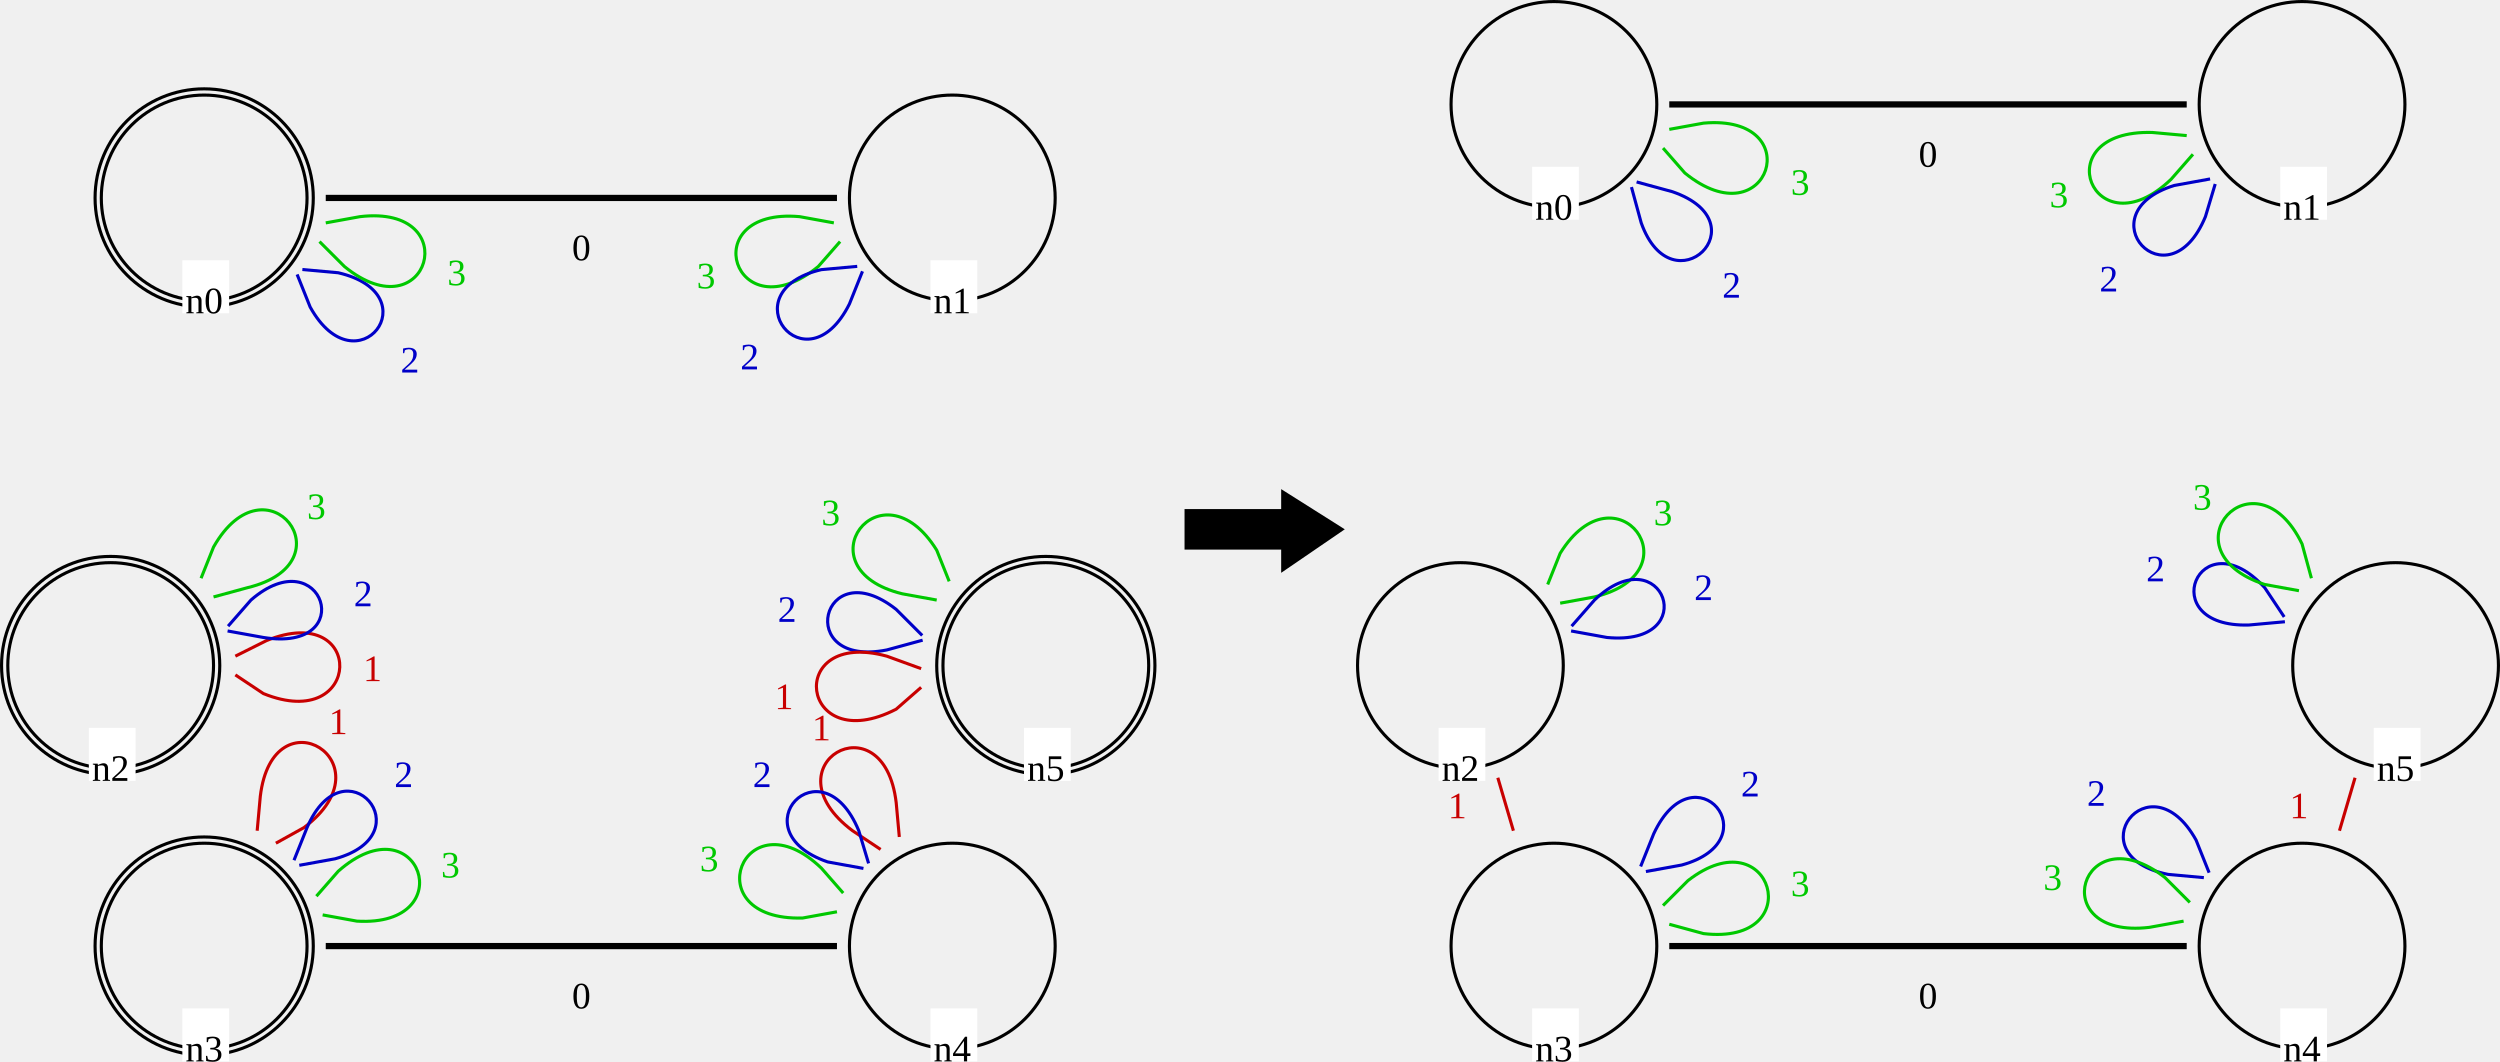
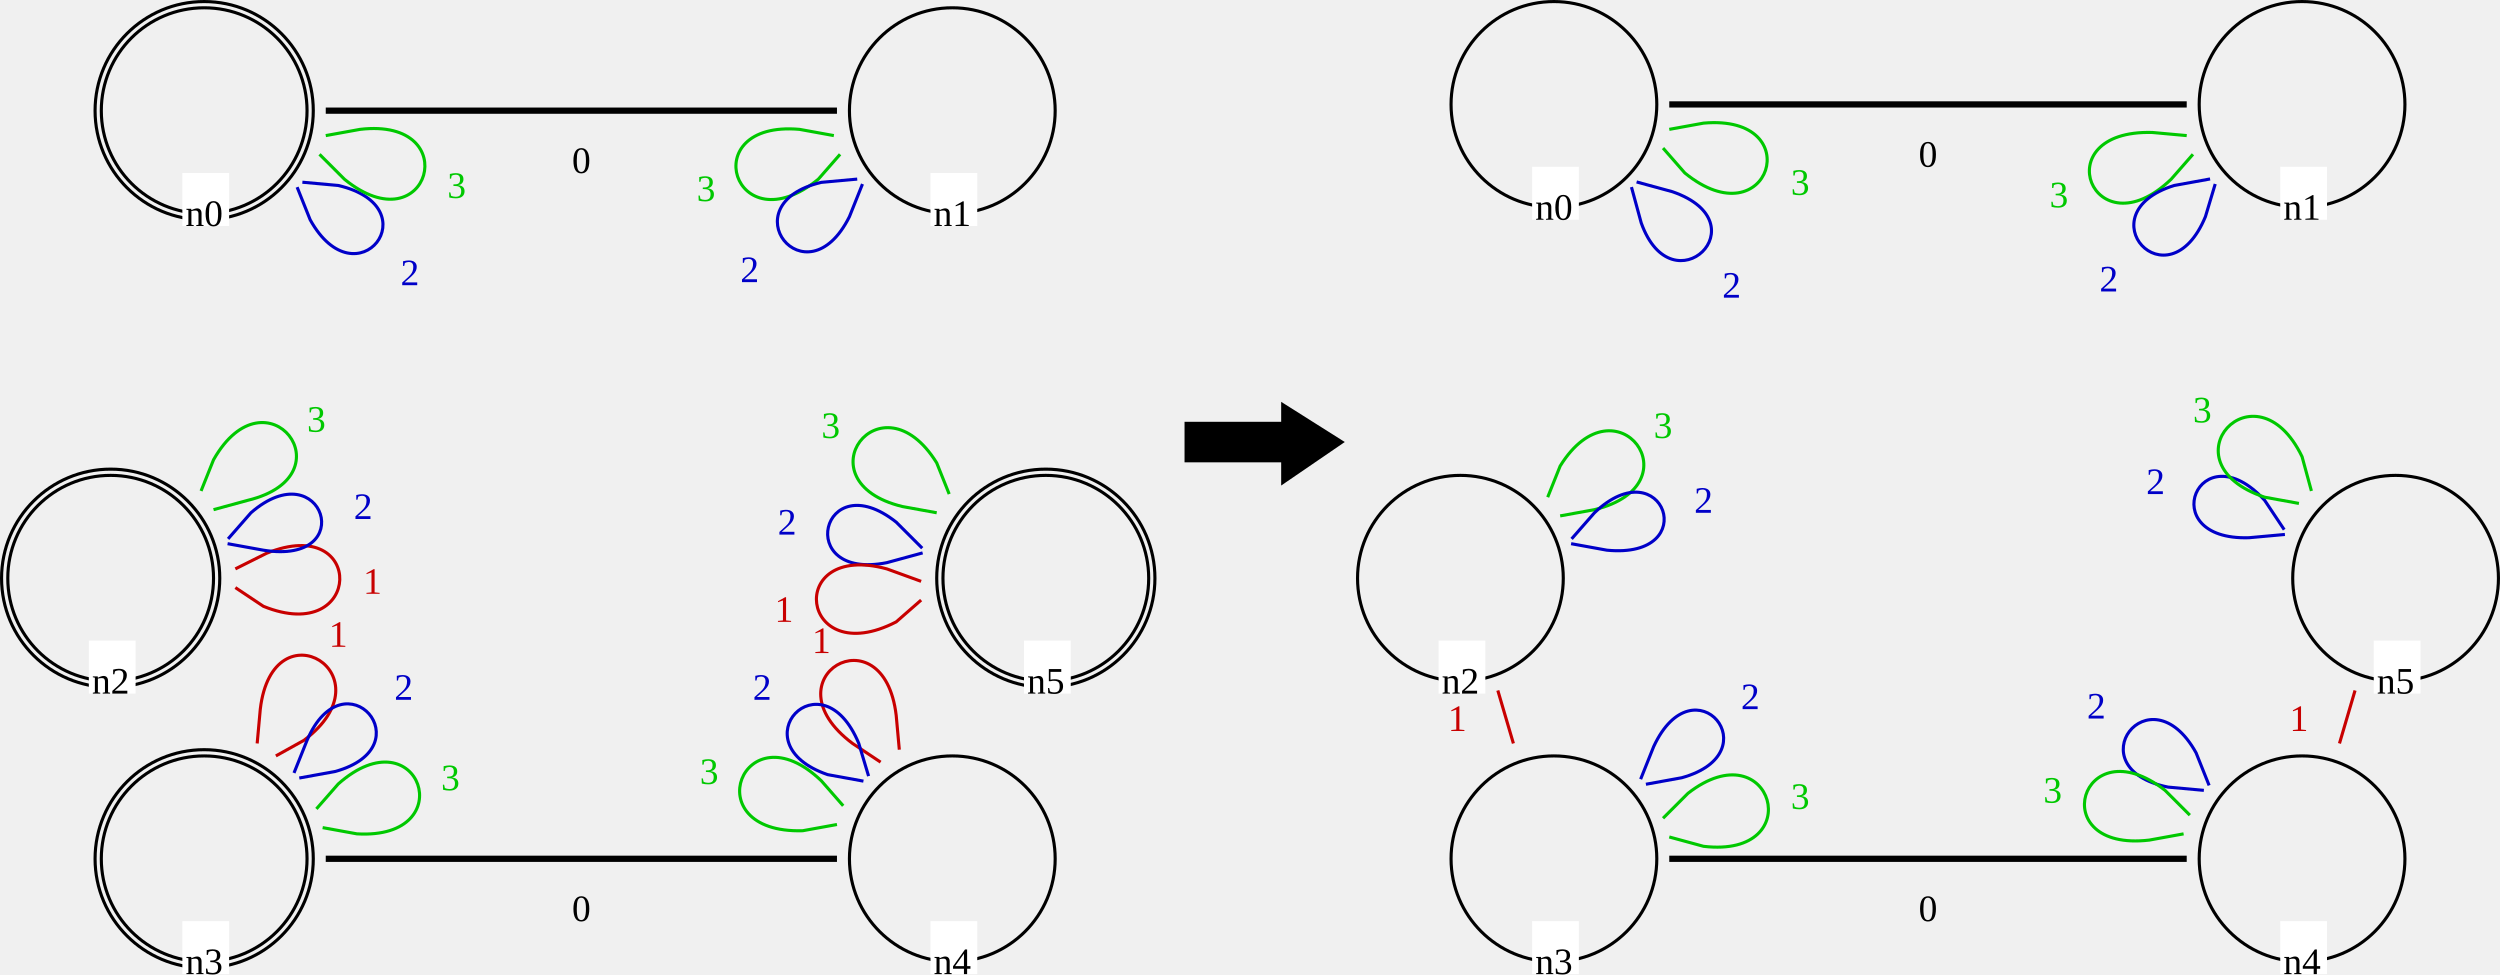
- <svg xmlns="http://www.w3.org/2000/svg" version="1.1" font="Noto Sans Regular" font-size="12px" width="802" height="340.67" id="svg3">
+ <svg xmlns="http://www.w3.org/2000/svg" version="1.1" font="Noto Sans Regular" font-size="12px" width="802" height="312.62" id="svg3">
  <defs id="defs3" />
-   <g id="g5" transform="translate(0.5,0.5)">
-     <g id="g3">
-       <circle id="LGn2_0" cx="35" cy="213" r="33" fill="none" stroke="#000000" stroke-width="1" stroke-linecap="square" />
-       <circle id="LGn2_1" cx="35" cy="213" r="35" fill="none" stroke="#000000" stroke-width="1" stroke-linecap="square" />
-       <text id="LGn2_2" x="24.945" y="216.762" fill="#000000" />
-       <rect id="LGn2_3" x="28" y="233" width="15" height="17" fill="#ffffff" />
-       <text id="LGn2_4" x="29" y="250" fill="#000000">n2</text>
-       <circle id="LGn4_5" cx="305" cy="303" r="33" fill="none" stroke="#000000" stroke-width="1" stroke-linecap="square" />
-       <text id="LGn4_6" x="294.945" y="306.762" fill="#000000" />
-       <rect id="LGn4_7" x="298" y="323" width="15" height="17" fill="#ffffff" />
-       <text id="LGn4_8" x="299" y="340" fill="#000000">n4</text>
-       <circle id="LGn1_9" cx="305" cy="63" r="33" fill="none" stroke="#000000" stroke-width="1" stroke-linecap="square" />
-       <text id="LGn1_10" x="294.945" y="66.762" fill="#000000" />
-       <rect id="LGn1_11" x="298" y="83" width="15" height="17" fill="#ffffff" />
-       <text id="LGn1_12" x="299" y="100" fill="#000000">n1</text>
-       <circle id="LGn0_13" cx="65" cy="63" r="33" fill="none" stroke="#000000" stroke-width="1" stroke-linecap="square" />
-       <circle id="LGn0_14" cx="65" cy="63" r="35" fill="none" stroke="#000000" stroke-width="1" stroke-linecap="square" />
-       <text id="LGn0_15" x="54.945" y="66.762" fill="#000000" />
-       <rect id="LGn0_16" x="58" y="83" width="15" height="17" fill="#ffffff" />
-       <text id="LGn0_17" x="59" y="100" fill="#000000">n0</text>
-       <circle id="LGn5_18" cx="335" cy="213" r="33" fill="none" stroke="#000000" stroke-width="1" stroke-linecap="square" />
-       <circle id="LGn5_19" cx="335" cy="213" r="35" fill="none" stroke="#000000" stroke-width="1" stroke-linecap="square" />
-       <text id="LGn5_20" x="324.945" y="216.762" fill="#000000" />
-       <rect id="LGn5_21" x="328" y="233" width="15" height="17" fill="#ffffff" />
-       <text id="LGn5_22" x="329" y="250" fill="#000000">n5</text>
-       <circle id="LGn3_23" cx="65" cy="303" r="33" fill="none" stroke="#000000" stroke-width="1" stroke-linecap="square" />
-       <circle id="LGn3_24" cx="65" cy="303" r="35" fill="none" stroke="#000000" stroke-width="1" stroke-linecap="square" />
-       <text id="LGn3_25" x="54.945" y="306.762" fill="#000000" />
-       <rect id="LGn3_26" x="58" y="323" width="15" height="17" fill="#ffffff" />
-       <text id="LGn3_27" x="59" y="340" fill="#000000">n3</text>
-       <path id="LGn1_3_n1_28" d="m 267,71 -11,-2 c -34,-3 -21,38 6,16 l 7,-8" fill="none" stroke="#00c800" stroke-width="2" stroke-linecap="butt" stroke-dasharray="2" style="stroke-width:1;stroke-dasharray:none" />
-       <text id="LGn1_3_n1_29" x="223" y="92" fill="#00c800">3</text>
-       <path id="LGn5_2_n5_31" d="m 295,203 -8,-8 c -24,-19 -33,19 -3,13 l 11,-3" fill="none" stroke="#0000c8" stroke-width="1" stroke-linecap="square" />
-       <text id="LGn5_2_n5_32" x="249" y="199" fill="#0000c8">2</text>
-       <line id="LGn3_0_n4_33" x1="105" y1="303" x2="267" y2="303" stroke="#000000" stroke-width="2" stroke-linecap="square" />
-       <text id="LGn3_0_n4_34" x="183" y="323" fill="#000000">0</text>
-       <path id="LGn1_2_n1_36" d="m 274,85 -11,1 c -30,7 -5,39 9,11 l 4,-10" fill="none" stroke="#0000c8" stroke-width="1" stroke-linecap="square" />
-       <text id="LGn1_2_n1_37" x="237" y="118" fill="#0000c8">2</text>
-       <line id="LGn0_0_n1_38" x1="105" y1="63" x2="267" y2="63" stroke="#000000" stroke-width="2" stroke-linecap="square" />
-       <text id="LGn0_0_n1_39" x="183" y="83" fill="#000000">0</text>
-       <path id="LGn2_1_n2_40" d="m 75,216 9,6 c 32,13 33,-30 1,-17 l -10,5" fill="none" stroke="#c80000" stroke-width="1" stroke-linecap="butt" stroke-dasharray="5" style="stroke-dasharray:none" />
-       <text id="LGn2_1_n2_41" x="116" y="218" fill="#c80000">1</text>
-       <path id="LGn5_1_n5_42" d="m 295,214 -11,-4 c -33,-9 -28,33 3,17 l 8,-7" fill="none" stroke="#c80000" stroke-width="1" stroke-linecap="butt" stroke-dasharray="5" style="stroke-dasharray:none" />
-       <text id="LGn5_1_n5_43" x="248" y="227" fill="#c80000">1</text>
-       <path id="LGn2_2_n2_45" d="m 73,202 11,2 c 31,5 19,-32 -4,-12 l -7,8" fill="none" stroke="#0000c8" stroke-width="1" stroke-linecap="square" />
-       <text id="LGn2_2_n2_46" x="113" y="194" fill="#0000c8">2</text>
-       <path id="LGn4_1_n4_47" d="m 288,268 -1,-11 c -4,-34 -42,-12 -14,9 l 9,6" fill="none" stroke="#c80000" stroke-width="1" stroke-linecap="butt" stroke-dasharray="5" style="stroke-dasharray:none" />
-       <text id="LGn4_1_n4_48" x="260" y="237" fill="#c80000">1</text>
-       <path id="LGn0_2_n0_50" d="m 95,88 4,10 c 15,27 39,-4 9,-11 L 97,86" fill="none" stroke="#0000c8" stroke-width="1" stroke-linecap="square" />
-       <text id="LGn0_2_n0_51" x="128" y="119" fill="#0000c8">2</text>
-       <path id="LGn3_3_n3_52" d="m 103,293 11,2 c 34,2 20,-39 -6,-16 l -7,8" fill="none" stroke="#00c800" stroke-width="2" stroke-linecap="butt" stroke-dasharray="2" style="stroke-width:1;stroke-dasharray:none" />
-       <text id="LGn3_3_n3_53" x="141" y="281" fill="#00c800">3</text>
-       <path id="LGn3_1_n3_54" d="m 88,270 9,-5 C 125,244 87,221 83,255 l -1,11" fill="none" stroke="#c80000" stroke-width="1" stroke-linecap="butt" stroke-dasharray="5" style="stroke-dasharray:none" />
-       <text id="LGn3_1_n3_55" x="105" y="235" fill="#c80000">1</text>
-       <path id="LGn4_3_n4_56" d="m 270,286 -7,-8 c -25,-24 -41,17 -6,16 l 11,-2" fill="none" stroke="#00c800" stroke-width="2" stroke-linecap="butt" stroke-dasharray="2" style="stroke-width:1;stroke-dasharray:none" />
-       <text id="LGn4_3_n4_57" x="224" y="279" fill="#00c800">3</text>
-       <path id="LGn4_2_n4_59" d="m 278,276 -3,-10 c -12,-29 -39,0 -10,10 l 11,2" fill="none" stroke="#0000c8" stroke-width="1" stroke-linecap="square" />
-       <text id="LGn4_2_n4_60" x="241" y="252" fill="#0000c8">2</text>
-       <path id="LGn5_3_n5_61" d="m 304,186 -4,-10 c -18,-29 -44,6 -11,14 l 11,2" fill="none" stroke="#00c800" stroke-width="2" stroke-linecap="butt" stroke-dasharray="2" style="stroke-width:1;stroke-dasharray:none" />
-       <text id="LGn5_3_n5_62" x="263" y="168" fill="#00c800">3</text>
-       <path id="LGn3_2_n3_64" d="m 96,277 11,-2 c 29,-8 3,-38 -9,-10 l -4,10" fill="none" stroke="#0000c8" stroke-width="1" stroke-linecap="square" />
-       <text id="LGn3_2_n3_65" x="126" y="252" fill="#0000c8">2</text>
-       <path id="LGn0_3_n0_66" d="m 102,77 8,8 c 27,22 39,-20 5,-16 l -11,2" fill="none" stroke="#00c800" stroke-width="2" stroke-linecap="butt" stroke-dasharray="2" style="stroke-width:1;stroke-dasharray:none" />
-       <text id="LGn0_3_n0_67" x="143" y="91" fill="#00c800">3</text>
-       <path id="LGn2_3_n2_68" d="m 68,191 11,-3 c 33,-8 6,-43 -11,-13 l -4,10" fill="none" stroke="#00c800" stroke-width="2" stroke-linecap="butt" stroke-dasharray="2" style="stroke-width:1;stroke-dasharray:none" />
-       <text id="LGn2_3_n2_69" x="98" y="166" fill="#00c800">3</text>
-     </g>
+   <g id="g3" transform="translate(0.5,-27.5)">
+     <circle id="LGn2_0" cx="35" cy="213" r="33" fill="none" stroke="#000000" stroke-width="1" stroke-linecap="square" />
+     <circle id="LGn2_1" cx="35" cy="213" r="35" fill="none" stroke="#000000" stroke-width="1" stroke-linecap="square" />
+     <text id="LGn2_2" x="24.945" y="216.762" fill="#000000" />
+     <rect id="LGn2_3" x="28" y="233" width="15" height="17" fill="#ffffff" />
+     <text id="LGn2_4" x="29" y="250" fill="#000000">n2</text>
+     <circle id="LGn4_5" cx="305" cy="303" r="33" fill="none" stroke="#000000" stroke-width="1" stroke-linecap="square" />
+     <text id="LGn4_6" x="294.945" y="306.762" fill="#000000" />
+     <rect id="LGn4_7" x="298" y="323" width="15" height="17" fill="#ffffff" />
+     <text id="LGn4_8" x="299" y="340" fill="#000000">n4</text>
+     <circle id="LGn1_9" cx="305" cy="63" r="33" fill="none" stroke="#000000" stroke-width="1" stroke-linecap="square" />
+     <text id="LGn1_10" x="294.945" y="66.762" fill="#000000" />
+     <rect id="LGn1_11" x="298" y="83" width="15" height="17" fill="#ffffff" />
+     <text id="LGn1_12" x="299" y="100" fill="#000000">n1</text>
+     <circle id="LGn0_13" cx="65" cy="63" r="33" fill="none" stroke="#000000" stroke-width="1" stroke-linecap="square" />
+     <circle id="LGn0_14" cx="65" cy="63" r="35" fill="none" stroke="#000000" stroke-width="1" stroke-linecap="square" />
+     <text id="LGn0_15" x="54.945" y="66.762" fill="#000000" />
+     <rect id="LGn0_16" x="58" y="83" width="15" height="17" fill="#ffffff" />
+     <text id="LGn0_17" x="59" y="100" fill="#000000">n0</text>
+     <circle id="LGn5_18" cx="335" cy="213" r="33" fill="none" stroke="#000000" stroke-width="1" stroke-linecap="square" />
+     <circle id="LGn5_19" cx="335" cy="213" r="35" fill="none" stroke="#000000" stroke-width="1" stroke-linecap="square" />
+     <text id="LGn5_20" x="324.945" y="216.762" fill="#000000" />
+     <rect id="LGn5_21" x="328" y="233" width="15" height="17" fill="#ffffff" />
+     <text id="LGn5_22" x="329" y="250" fill="#000000">n5</text>
+     <circle id="LGn3_23" cx="65" cy="303" r="33" fill="none" stroke="#000000" stroke-width="1" stroke-linecap="square" />
+     <circle id="LGn3_24" cx="65" cy="303" r="35" fill="none" stroke="#000000" stroke-width="1" stroke-linecap="square" />
+     <text id="LGn3_25" x="54.945" y="306.762" fill="#000000" />
+     <rect id="LGn3_26" x="58" y="323" width="15" height="17" fill="#ffffff" />
+     <text id="LGn3_27" x="59" y="340" fill="#000000">n3</text>
+     <path id="LGn1_3_n1_28" d="m 267,71 -11,-2 c -34,-3 -21,38 6,16 l 7,-8" fill="none" stroke="#00c800" stroke-width="2" stroke-linecap="butt" stroke-dasharray="2" style="stroke-width:1;stroke-dasharray:none" />
+     <text id="LGn1_3_n1_29" x="223" y="92" fill="#00c800">3</text>
+     <path id="LGn5_2_n5_31" d="m 295,203 -8,-8 c -24,-19 -33,19 -3,13 l 11,-3" fill="none" stroke="#0000c8" stroke-width="1" stroke-linecap="square" />
+     <text id="LGn5_2_n5_32" x="249" y="199" fill="#0000c8">2</text>
+     <line id="LGn3_0_n4_33" x1="105" y1="303" x2="267" y2="303" stroke="#000000" stroke-width="2" stroke-linecap="square" />
+     <text id="LGn3_0_n4_34" x="183" y="323" fill="#000000">0</text>
+     <path id="LGn1_2_n1_36" d="m 274,85 -11,1 c -30,7 -5,39 9,11 l 4,-10" fill="none" stroke="#0000c8" stroke-width="1" stroke-linecap="square" />
+     <text id="LGn1_2_n1_37" x="237" y="118" fill="#0000c8">2</text>
+     <line id="LGn0_0_n1_38" x1="105" y1="63" x2="267" y2="63" stroke="#000000" stroke-width="2" stroke-linecap="square" />
+     <text id="LGn0_0_n1_39" x="183" y="83" fill="#000000">0</text>
+     <path id="LGn2_1_n2_40" d="m 75,216 9,6 c 32,13 33,-30 1,-17 l -10,5" fill="none" stroke="#c80000" stroke-width="1" stroke-linecap="butt" stroke-dasharray="5" style="stroke-dasharray:none" />
+     <text id="LGn2_1_n2_41" x="116" y="218" fill="#c80000">1</text>
+     <path id="LGn5_1_n5_42" d="m 295,214 -11,-4 c -33,-9 -28,33 3,17 l 8,-7" fill="none" stroke="#c80000" stroke-width="1" stroke-linecap="butt" stroke-dasharray="5" style="stroke-dasharray:none" />
+     <text id="LGn5_1_n5_43" x="248" y="227" fill="#c80000">1</text>
+     <path id="LGn2_2_n2_45" d="m 73,202 11,2 c 31,5 19,-32 -4,-12 l -7,8" fill="none" stroke="#0000c8" stroke-width="1" stroke-linecap="square" />
+     <text id="LGn2_2_n2_46" x="113" y="194" fill="#0000c8">2</text>
+     <path id="LGn4_1_n4_47" d="m 288,268 -1,-11 c -4,-34 -42,-12 -14,9 l 9,6" fill="none" stroke="#c80000" stroke-width="1" stroke-linecap="butt" stroke-dasharray="5" style="stroke-dasharray:none" />
+     <text id="LGn4_1_n4_48" x="260" y="237" fill="#c80000">1</text>
+     <path id="LGn0_2_n0_50" d="m 95,88 4,10 c 15,27 39,-4 9,-11 L 97,86" fill="none" stroke="#0000c8" stroke-width="1" stroke-linecap="square" />
+     <text id="LGn0_2_n0_51" x="128" y="119" fill="#0000c8">2</text>
+     <path id="LGn3_3_n3_52" d="m 103,293 11,2 c 34,2 20,-39 -6,-16 l -7,8" fill="none" stroke="#00c800" stroke-width="2" stroke-linecap="butt" stroke-dasharray="2" style="stroke-width:1;stroke-dasharray:none" />
+     <text id="LGn3_3_n3_53" x="141" y="281" fill="#00c800">3</text>
+     <path id="LGn3_1_n3_54" d="m 88,270 9,-5 C 125,244 87,221 83,255 l -1,11" fill="none" stroke="#c80000" stroke-width="1" stroke-linecap="butt" stroke-dasharray="5" style="stroke-dasharray:none" />
+     <text id="LGn3_1_n3_55" x="105" y="235" fill="#c80000">1</text>
+     <path id="LGn4_3_n4_56" d="m 270,286 -7,-8 c -25,-24 -41,17 -6,16 l 11,-2" fill="none" stroke="#00c800" stroke-width="2" stroke-linecap="butt" stroke-dasharray="2" style="stroke-width:1;stroke-dasharray:none" />
+     <text id="LGn4_3_n4_57" x="224" y="279" fill="#00c800">3</text>
+     <path id="LGn4_2_n4_59" d="m 278,276 -3,-10 c -12,-29 -39,0 -10,10 l 11,2" fill="none" stroke="#0000c8" stroke-width="1" stroke-linecap="square" />
+     <text id="LGn4_2_n4_60" x="241" y="252" fill="#0000c8">2</text>
+     <path id="LGn5_3_n5_61" d="m 304,186 -4,-10 c -18,-29 -44,6 -11,14 l 11,2" fill="none" stroke="#00c800" stroke-width="2" stroke-linecap="butt" stroke-dasharray="2" style="stroke-width:1;stroke-dasharray:none" />
+     <text id="LGn5_3_n5_62" x="263" y="168" fill="#00c800">3</text>
+     <path id="LGn3_2_n3_64" d="m 96,277 11,-2 c 29,-8 3,-38 -9,-10 l -4,10" fill="none" stroke="#0000c8" stroke-width="1" stroke-linecap="square" />
+     <text id="LGn3_2_n3_65" x="126" y="252" fill="#0000c8">2</text>
+     <path id="LGn0_3_n0_66" d="m 102,77 8,8 c 27,22 39,-20 5,-16 l -11,2" fill="none" stroke="#00c800" stroke-width="2" stroke-linecap="butt" stroke-dasharray="2" style="stroke-width:1;stroke-dasharray:none" />
+     <text id="LGn0_3_n0_67" x="143" y="91" fill="#00c800">3</text>
+     <path id="LGn2_3_n2_68" d="m 68,191 11,-3 c 33,-8 6,-43 -11,-13 l -4,10" fill="none" stroke="#00c800" stroke-width="2" stroke-linecap="butt" stroke-dasharray="2" style="stroke-width:1;stroke-dasharray:none" />
+     <text id="LGn2_3_n2_69" x="98" y="166" fill="#00c800">3</text>
  </g>
-   <polygon id="0" points="411,219 380,219 380,207 411,207 411,201 430,213 411,226 " stroke="#000000" stroke-width="1" stroke-linecap="square" fill="#000000" transform="translate(0.5,-43.18543)" />
-   <g id="g4" transform="translate(0.5,0.5)">
-     <circle id="RGn4_0" cx="738" cy="303" r="33" fill="none" stroke="#000000" stroke-width="1" stroke-linecap="square" />
-     <text id="RGn4_1" x="727.945" y="306.762" fill="#000000" />
-     <rect id="RGn4_2" x="731" y="323" width="15" height="17" fill="#ffffff" />
-     <text id="RGn4_3" x="732" y="340" fill="#000000">n4</text>
-     <circle id="RGn5_4" cx="768" cy="213" r="33" fill="none" stroke="#000000" stroke-width="1" stroke-linecap="square" />
-     <text id="RGn5_5" x="757.945" y="216.762" fill="#000000" />
-     <rect id="RGn5_6" x="761" y="233" width="15" height="17" fill="#ffffff" />
-     <text id="RGn5_7" x="762" y="250" fill="#000000">n5</text>
-     <circle id="RGn3_8" cx="498" cy="303" r="33" fill="none" stroke="#000000" stroke-width="1" stroke-linecap="square" />
-     <text id="RGn3_9" x="487.945" y="306.762" fill="#000000" />
-     <rect id="RGn3_10" x="491" y="323" width="15" height="17" fill="#ffffff" />
-     <text id="RGn3_11" x="492" y="340" fill="#000000">n3</text>
-     <circle id="RGn2_12" cx="468" cy="213" r="33" fill="none" stroke="#000000" stroke-width="1" stroke-linecap="square" />
-     <text id="RGn2_13" x="457.945" y="216.762" fill="#000000" />
-     <rect id="RGn2_14" x="461" y="233" width="15" height="17" fill="#ffffff" />
-     <text id="RGn2_15" x="462" y="250" fill="#000000">n2</text>
-     <circle id="RGn1_16" cx="738" cy="33" r="33" fill="none" stroke="#000000" stroke-width="1" stroke-linecap="square" />
-     <text id="RGn1_17" x="727.945" y="36.762" fill="#000000" />
-     <rect id="RGn1_18" x="731" y="53" width="15" height="17" fill="#ffffff" />
-     <text id="RGn1_19" x="732" y="70" fill="#000000">n1</text>
-     <circle id="RGn0_20" cx="498" cy="33" r="33" fill="none" stroke="#000000" stroke-width="1" stroke-linecap="square" />
-     <text id="RGn0_21" x="487.945" y="36.762" fill="#000000" />
-     <rect id="RGn0_22" x="491" y="53" width="15" height="17" fill="#ffffff" />
-     <text id="RGn0_23" x="492" y="70" fill="#000000">n0</text>
-     <path id="RGn2_3_n2_24" d="m 500,193 11,-2 c 33,-8 7,-43 -11,-14 l -4,10" fill="none" stroke="#00c800" stroke-width="2" stroke-linecap="butt" stroke-dasharray="2" style="stroke-width:1;stroke-dasharray:none" />
-     <text id="RGn2_3_n2_25" x="530" y="168" fill="#00c800">3</text>
-     <path id="RGn3_3_n3_26" d="m 535,296 11,3 c 34,4 22,-38 -5,-17 l -8,8" fill="none" stroke="#00c800" stroke-width="2" stroke-linecap="butt" stroke-dasharray="2" style="stroke-width:1;stroke-dasharray:none" />
-     <text id="RGn3_3_n3_27" x="574" y="287" fill="#00c800">3</text>
-     <path id="RGn4_2_n4_29" d="m 708,279 -4,-10 c -15,-27 -39,5 -9,11 l 11,1" fill="none" stroke="#0000c8" stroke-width="1" stroke-linecap="square" />
-     <text id="RGn4_2_n4_30" x="669" y="258" fill="#0000c8">2</text>
-     <path id="RGn0_3_n0_31" d="m 533,47 7,8 c 27,22 40,-19 6,-16 l -11,2" fill="none" stroke="#00c800" stroke-width="2" stroke-linecap="butt" stroke-dasharray="2" style="stroke-width:1;stroke-dasharray:none" />
-     <text id="RGn0_3_n0_32" x="574" y="62" fill="#00c800">3</text>
-     <line id="RGn3_0_n4_33" x1="536" y1="303" x2="700" y2="303" stroke="#000000" stroke-width="2" stroke-linecap="square" />
-     <text id="RGn3_0_n4_34" x="615" y="323" fill="#000000">0</text>
-     <line id="RGn0_0_n1_35" x1="536" y1="33" x2="700" y2="33" stroke="#000000" stroke-width="2" stroke-linecap="square" />
-     <text id="RGn0_0_n1_36" x="615" y="53" fill="#000000">0</text>
-     <path id="RGn4_3_n4_37" d="m 702,289 -8,-8 c -27,-21 -39,20 -5,16 l 11,-2" fill="none" stroke="#00c800" stroke-width="2" stroke-linecap="butt" stroke-dasharray="2" style="stroke-width:1;stroke-dasharray:none" />
-     <text id="RGn4_3_n4_38" x="655" y="285" fill="#00c800">3</text>
-     <path id="RGn5_2_n5_40" d="m 732,197 -6,-9 c -21,-23 -36,13 -5,12 l 11,-1" fill="none" stroke="#0000c8" stroke-width="1" stroke-linecap="square" />
-     <text id="RGn5_2_n5_41" x="688" y="186" fill="#0000c8">2</text>
-     <line id="RGn2_1_n3_42" x1="480" y1="249" x2="485" y2="266" stroke="#c80000" stroke-width="1" stroke-linecap="butt" stroke-dasharray="5" style="stroke-dasharray:none" />
-     <text id="RGn2_1_n3_43" x="464" y="262" fill="#c80000">1</text>
-     <path id="RGn1_3_n1_44" d="m 701,43 -11,-1 c -35,-1 -19,39 6,15 l 7,-8" fill="none" stroke="#00c800" stroke-width="2" stroke-linecap="butt" stroke-dasharray="2" style="stroke-width:1;stroke-dasharray:none" />
-     <text id="RGn1_3_n1_45" x="657" y="66" fill="#00c800">3</text>
-     <path id="RGn5_3_n5_46" d="m 741,185 -3,-11 c -15,-31 -45,2 -12,13 l 11,2" fill="none" stroke="#00c800" stroke-width="2" stroke-linecap="butt" stroke-dasharray="2" style="stroke-width:1;stroke-dasharray:none" />
-     <text id="RGn5_3_n5_47" x="703" y="163" fill="#00c800">3</text>
-     <path id="RGn1_2_n1_49" d="m 708,57 -11,2 c -29,9 -2,39 10,10 l 3,-10" fill="none" stroke="#0000c8" stroke-width="1" stroke-linecap="square" />
-     <text id="RGn1_2_n1_50" x="673" y="93" fill="#0000c8">2</text>
-     <line id="RGn5_1_n4_51" x1="755" y1="249" x2="750" y2="266" stroke="#c80000" stroke-width="1" stroke-linecap="butt" stroke-dasharray="5" style="stroke-dasharray:none" />
-     <text id="RGn5_1_n4_52" x="734" y="262" fill="#c80000">1</text>
-     <path id="RGn0_2_n0_54" d="m 523,60 3,11 c 10,28 39,0 10,-10 l -11,-3" fill="none" stroke="#0000c8" stroke-width="1" stroke-linecap="square" />
-     <text id="RGn0_2_n0_55" x="552" y="95" fill="#0000c8">2</text>
-     <path id="RGn2_2_n2_57" d="m 504,202 11,2 c 31,3 18,-33 -4,-12 l -7,8" fill="none" stroke="#0000c8" stroke-width="1" stroke-linecap="square" />
-     <text id="RGn2_2_n2_58" x="543" y="192" fill="#0000c8">2</text>
-     <path id="RGn3_2_n3_60" d="m 528,279 11,-2 c 29,-8 4,-38 -9,-10 l -4,10" fill="none" stroke="#0000c8" stroke-width="1" stroke-linecap="square" />
-     <text id="RGn3_2_n3_61" x="558" y="255" fill="#0000c8">2</text>
+   <polygon id="0" points="380,207 411,207 411,201 430,213 411,226 411,219 380,219 " stroke="#000000" stroke-width="1" stroke-linecap="square" fill="#000000" transform="translate(0.5,-71.18543)" />
+   <circle id="RGn4_0" cx="738.5" cy="275.5" r="33" fill="none" stroke="#000000" stroke-width="1" stroke-linecap="square" />
+   <text id="RGn4_1" x="728.445" y="279.262" fill="#000000" />
+   <rect id="RGn4_2" x="731.5" y="295.5" width="15" height="17" fill="#ffffff" />
+   <text id="RGn4_3" x="732.5" y="312.5" fill="#000000">n4</text>
+   <circle id="RGn5_4" cx="768.5" cy="185.5" r="33" fill="none" stroke="#000000" stroke-width="1" stroke-linecap="square" />
+   <text id="RGn5_5" x="758.445" y="189.262" fill="#000000" />
+   <rect id="RGn5_6" x="761.5" y="205.5" width="15" height="17" fill="#ffffff" />
+   <text id="RGn5_7" x="762.5" y="222.5" fill="#000000">n5</text>
+   <circle id="RGn3_8" cx="498.5" cy="275.5" r="33" fill="none" stroke="#000000" stroke-width="1" stroke-linecap="square" />
+   <text id="RGn3_9" x="488.445" y="279.262" fill="#000000" />
+   <rect id="RGn3_10" x="491.5" y="295.5" width="15" height="17" fill="#ffffff" />
+   <text id="RGn3_11" x="492.5" y="312.5" fill="#000000">n3</text>
+   <circle id="RGn2_12" cx="468.5" cy="185.5" r="33" fill="none" stroke="#000000" stroke-width="1" stroke-linecap="square" />
+   <text id="RGn2_13" x="458.445" y="189.262" fill="#000000" />
+   <rect id="RGn2_14" x="461.5" y="205.5" width="15" height="17" fill="#ffffff" />
+   <text id="RGn2_15" x="462.5" y="222.5" fill="#000000">n2</text>
+   <text id="RGn1_17" x="728.445" y="9.262" fill="#000000" />
+   <text id="RGn0_21" x="488.445" y="9.262" fill="#000000" />
+   <path id="RGn2_3_n2_24" d="m 500.5,165.5 11,-2 c 33,-8 7,-43 -11,-14 l -4,10" fill="none" stroke="#00c800" stroke-width="2" stroke-linecap="butt" stroke-dasharray="2" style="stroke-width:1;stroke-dasharray:none" />
+   <text id="RGn2_3_n2_25" x="530.5" y="140.5" fill="#00c800">3</text>
+   <path id="RGn3_3_n3_26" d="m 535.5,268.5 11,3 c 34,4 22,-38 -5,-17 l -8,8" fill="none" stroke="#00c800" stroke-width="2" stroke-linecap="butt" stroke-dasharray="2" style="stroke-width:1;stroke-dasharray:none" />
+   <text id="RGn3_3_n3_27" x="574.5" y="259.5" fill="#00c800">3</text>
+   <path id="RGn4_2_n4_29" d="m 708.5,251.5 -4,-10 c -15,-27 -39,5 -9,11 l 11,1" fill="none" stroke="#0000c8" stroke-width="1" stroke-linecap="square" />
+   <text id="RGn4_2_n4_30" x="669.5" y="230.5" fill="#0000c8">2</text>
+   <line id="RGn3_0_n4_33" x1="536.5" y1="275.5" x2="700.5" y2="275.5" stroke="#000000" stroke-width="2" stroke-linecap="square" />
+   <text id="RGn3_0_n4_34" x="615.5" y="295.5" fill="#000000">0</text>
+   <path id="RGn4_3_n4_37" d="m 702.5,261.5 -8,-8 c -27,-21 -39,20 -5,16 l 11,-2" fill="none" stroke="#00c800" stroke-width="2" stroke-linecap="butt" stroke-dasharray="2" style="stroke-width:1;stroke-dasharray:none" />
+   <text id="RGn4_3_n4_38" x="655.5" y="257.5" fill="#00c800">3</text>
+   <path id="RGn5_2_n5_40" d="m 732.5,169.5 -6,-9 c -21,-23 -36,13 -5,12 l 11,-1" fill="none" stroke="#0000c8" stroke-width="1" stroke-linecap="square" />
+   <text id="RGn5_2_n5_41" x="688.5" y="158.5" fill="#0000c8">2</text>
+   <line id="RGn2_1_n3_42" x1="480.5" y1="221.5" x2="485.5" y2="238.5" stroke="#c80000" stroke-width="1" stroke-linecap="butt" stroke-dasharray="5" style="stroke-dasharray:none" />
+   <text id="RGn2_1_n3_43" x="464.5" y="234.5" fill="#c80000">1</text>
+   <path id="RGn5_3_n5_46" d="m 741.5,157.5 -3,-11 c -15,-31 -45,2 -12,13 l 11,2" fill="none" stroke="#00c800" stroke-width="2" stroke-linecap="butt" stroke-dasharray="2" style="stroke-width:1;stroke-dasharray:none" />
+   <text id="RGn5_3_n5_47" x="703.5" y="135.5" fill="#00c800">3</text>
+   <line id="RGn5_1_n4_51" x1="755.5" y1="221.5" x2="750.5" y2="238.5" stroke="#c80000" stroke-width="1" stroke-linecap="butt" stroke-dasharray="5" style="stroke-dasharray:none" />
+   <text id="RGn5_1_n4_52" x="734.5" y="234.5" fill="#c80000">1</text>
+   <g id="g1">
+     <circle id="RGn1_16" cx="738.5" cy="33.5" r="33" fill="none" stroke="#000000" stroke-width="1" stroke-linecap="square" />
+     <rect id="RGn1_18" x="731.5" y="53.5" width="15" height="17" fill="#ffffff" />
+     <text id="RGn1_19" x="732.5" y="70.5" fill="#000000">n1</text>
+     <circle id="RGn0_20" cx="498.5" cy="33.5" r="33" fill="none" stroke="#000000" stroke-width="1" stroke-linecap="square" />
+     <rect id="RGn0_22" x="491.5" y="53.5" width="15" height="17" fill="#ffffff" />
+     <text id="RGn0_23" x="492.5" y="70.5" fill="#000000">n0</text>
+     <path id="RGn0_3_n0_31" d="m 533.5,47.5 7,8 c 27,22 40,-19 6,-16 l -11,2" fill="none" stroke="#00c800" stroke-width="2" stroke-linecap="butt" stroke-dasharray="2" style="stroke-width:1;stroke-dasharray:none" />
+     <text id="RGn0_3_n0_32" x="574.5" y="62.5" fill="#00c800">3</text>
+     <line id="RGn0_0_n1_35" x1="536.5" y1="33.5" x2="700.5" y2="33.5" stroke="#000000" stroke-width="2" stroke-linecap="square" />
+     <text id="RGn0_0_n1_36" x="615.5" y="53.5" fill="#000000">0</text>
+     <path id="RGn1_3_n1_44" d="m 701.5,43.5 -11,-1 c -35,-1 -19,39 6,15 l 7,-8" fill="none" stroke="#00c800" stroke-width="2" stroke-linecap="butt" stroke-dasharray="2" style="stroke-width:1;stroke-dasharray:none" />
+     <text id="RGn1_3_n1_45" x="657.5" y="66.5" fill="#00c800">3</text>
+     <path id="RGn1_2_n1_49" d="m 708.5,57.5 -11,2 c -29,9 -2,39 10,10 l 3,-10" fill="none" stroke="#0000c8" stroke-width="1" stroke-linecap="square" />
+     <text id="RGn1_2_n1_50" x="673.5" y="93.5" fill="#0000c8">2</text>
+     <path id="RGn0_2_n0_54" d="m 523.5,60.5 3,11 c 10,28 39,0 10,-10 l -11,-3" fill="none" stroke="#0000c8" stroke-width="1" stroke-linecap="square" />
+     <text id="RGn0_2_n0_55" x="552.5" y="95.5" fill="#0000c8">2</text>
  </g>
+   <path id="RGn2_2_n2_57" d="m 504.5,174.5 11,2 c 31,3 18,-33 -4,-12 l -7,8" fill="none" stroke="#0000c8" stroke-width="1" stroke-linecap="square" />
+   <text id="RGn2_2_n2_58" x="543.5" y="164.5" fill="#0000c8">2</text>
+   <path id="RGn3_2_n3_60" d="m 528.5,251.5 11,-2 c 29,-8 4,-38 -9,-10 l -4,10" fill="none" stroke="#0000c8" stroke-width="1" stroke-linecap="square" />
+   <text id="RGn3_2_n3_61" x="558.5" y="227.5" fill="#0000c8">2</text>
</svg>
